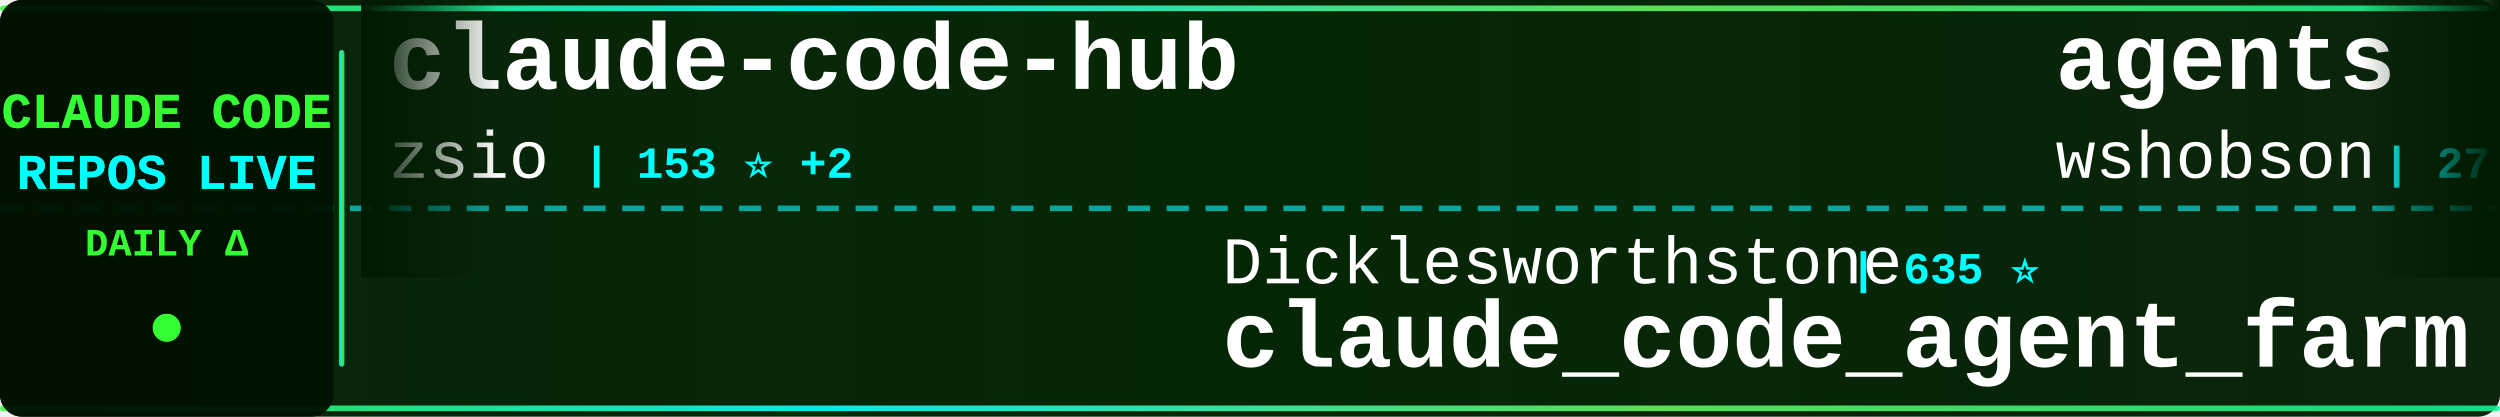
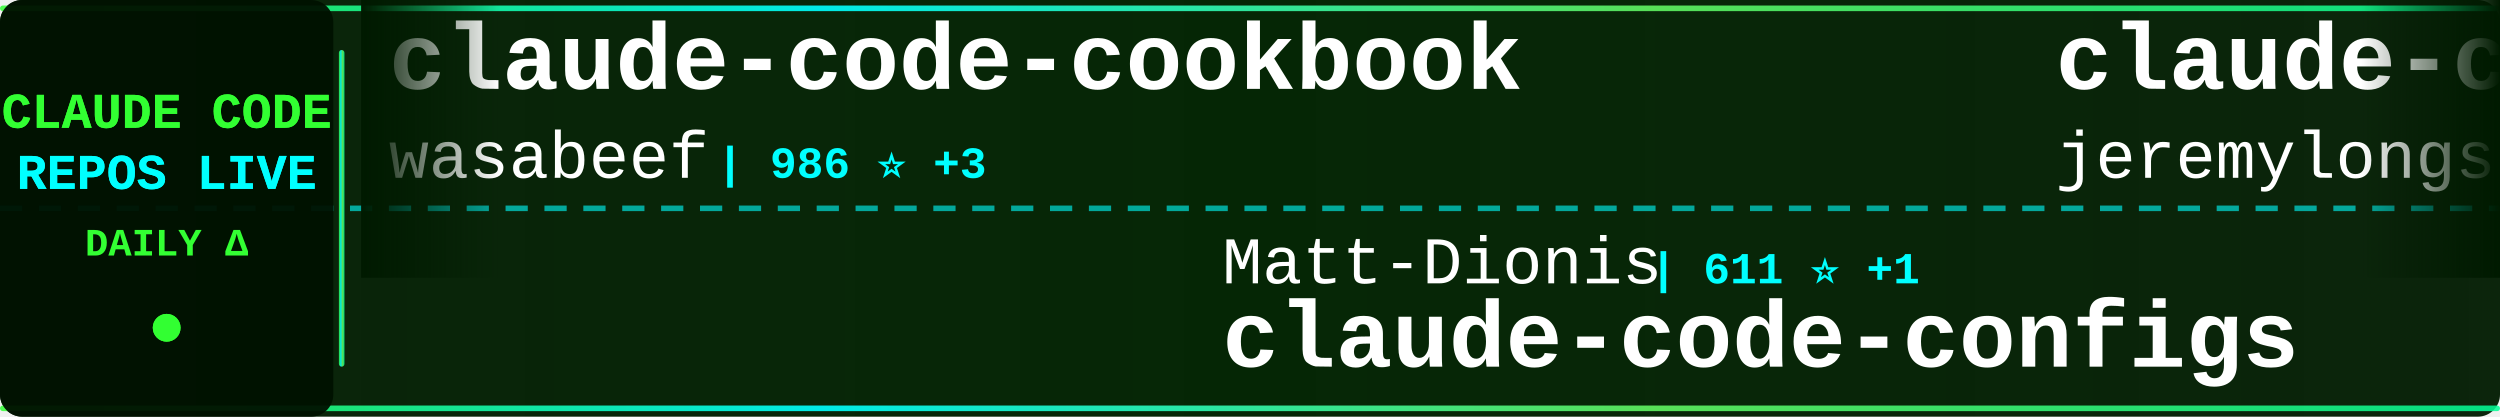
<svg xmlns="http://www.w3.org/2000/svg" width="900" height="150">
  <defs>
    <linearGradient id="tickerBg" x1="0%" y1="0%" x2="100%" y2="0%">
      <stop offset="0%" style="stop-color:#001a00;stop-opacity:0.95" />
      <stop offset="50%" style="stop-color:#002200;stop-opacity:0.98" />
      <stop offset="100%" style="stop-color:#001a00;stop-opacity:0.95" />
    </linearGradient>
    <linearGradient id="borderGrad" x1="0%" y1="0%" x2="100%" y2="0%">
      <stop offset="0%" style="stop-color:#33ff33;stop-opacity:0.85">
        <animate attributeName="stop-opacity" values="0.85;1;0.85" dur="2s" repeatCount="indefinite" />
      </stop>
      <stop offset="33%" style="stop-color:#00ffff;stop-opacity:0.9">
        <animate attributeName="stop-opacity" values="0.9;1;0.9" dur="2.2s" repeatCount="indefinite" />
      </stop>
      <stop offset="66%" style="stop-color:#66ff66;stop-opacity:0.85">
        <animate attributeName="stop-opacity" values="0.85;1;0.85" dur="1.8s" repeatCount="indefinite" />
      </stop>
      <stop offset="100%" style="stop-color:#00ff99;stop-opacity:0.85">
        <animate attributeName="stop-opacity" values="0.85;1;0.85" dur="2s" repeatCount="indefinite" />
      </stop>
    </linearGradient>
    <filter id="textGlow">
      <feGaussianBlur stdDeviation="0.1" result="coloredBlur" />
      <feMerge>
        <feMergeNode in="coloredBlur" />
        <feMergeNode in="SourceGraphic" />
      </feMerge>
    </filter>
    <filter id="metricGlow">
      <feGaussianBlur stdDeviation="0.2" result="coloredBlur" />
      <feMerge>
        <feMergeNode in="coloredBlur" />
        <feMergeNode in="SourceGraphic" />
      </feMerge>
    </filter>
    <linearGradient id="leftFade" x1="0%" y1="0%" x2="100%" y2="0%">
      <stop offset="0%" style="stop-color:#001a00;stop-opacity:1" />
      <stop offset="100%" style="stop-color:#001a00;stop-opacity:0" />
    </linearGradient>
    <linearGradient id="rightFade" x1="0%" y1="0%" x2="100%" y2="0%">
      <stop offset="0%" style="stop-color:#001a00;stop-opacity:0" />
      <stop offset="100%" style="stop-color:#001a00;stop-opacity:1" />
    </linearGradient>
  </defs>
  <rect width="900" height="150" fill="url(#tickerBg)" rx="8" />
  <rect x="0" y="2" width="900" height="2" fill="url(#borderGrad)" rx="1" />
  <rect x="0" y="146" width="900" height="2" fill="url(#borderGrad)" rx="1" />
  <line x1="0" y1="75" x2="900" y2="75" stroke="#00ffff" stroke-width="2" stroke-dasharray="8 6" opacity="0.6" />
  <rect x="0" y="0" width="120" height="150" fill="#001100" opacity="0.95" rx="8" />
  <text x="60" y="46" font-family="'Courier New', monospace" font-size="18" font-weight="bold" fill="#33ff33" text-anchor="middle" filter="url(#textGlow)">
    CLAUDE CODE
  </text>
  <text x="60" y="68" font-family="'Courier New', monospace" font-size="18" font-weight="bold" fill="#00ffff" text-anchor="middle" filter="url(#textGlow)">
    REPOS LIVE
  </text>
  <text x="60" y="92" font-family="'Courier New', monospace" font-size="14" font-weight="bold" fill="#33ff33" text-anchor="middle">
    DAILY Δ
  </text>
  <circle cx="60" cy="118" r="5" fill="#33ff33" filter="url(#metricGlow)">
    <animate attributeName="r" values="4;6;4" dur="1.5s" repeatCount="indefinite" />
    <animate attributeName="opacity" values="0.6;1;0.6" dur="1.5s" repeatCount="indefinite" />
  </circle>
  <rect x="122" y="18" width="2" height="114" fill="url(#borderGrad)" rx="1" />
  <clipPath id="tickerClip">
    <rect x="130" y="0" width="770" height="150" />
  </clipPath>
  <g clip-path="url(#tickerClip)">
    <g id="tickerItems">
      <animateTransform attributeName="transform" attributeType="XML" type="translate" from="0 0" to="-3000 0" dur="54s" repeatCount="indefinite" />
      <g transform="translate(0, 0)">
-         <text x="140" y="32" font-family="'Courier New', monospace" font-size="34" font-weight="bold" fill="#ffffff">claude-code-hub</text>
-         <text x="140" y="64" font-family="'Courier New', monospace" font-size="24" font-weight="normal" fill="#ffffff" opacity="1.0">zsio</text>
-         <text x="210" y="64" font-family="'Courier New', monospace" font-size="16" font-weight="bold" fill="#00ffff"> | 153 ⭐ +2</text>
+         <text x="140" y="32" font-family="'Courier New', monospace" font-size="34" font-weight="bold" fill="#ffffff">claude-code-cookbook</text>
+         <text x="140" y="64" font-family="'Courier New', monospace" font-size="24" font-weight="normal" fill="#ffffff" opacity="1.0">wasabeef</text>
+         <text x="258" y="64" font-family="'Courier New', monospace" font-size="16" font-weight="bold" fill="#00ffff"> | 986 ⭐ +3</text>
      </g>
      <g transform="translate(300, 0)">
-         <text x="140" y="102" font-family="'Courier New', monospace" font-size="24" font-weight="normal" fill="#ffffff" opacity="1.0">Dicklesworthstone</text>
-         <text x="366" y="102" font-family="'Courier New', monospace" font-size="16" font-weight="bold" fill="#00ffff"> | 635 ⭐</text>
-         <text x="140" y="132" font-family="'Courier New', monospace" font-size="34" font-weight="bold" fill="#ffffff">claude_code_agent_farm</text>
+         <text x="140" y="102" font-family="'Courier New', monospace" font-size="24" font-weight="normal" fill="#ffffff" opacity="1.0">Matt-Dionis</text>
+         <text x="294" y="102" font-family="'Courier New', monospace" font-size="16" font-weight="bold" fill="#00ffff"> | 611 ⭐ +1</text>
+         <text x="140" y="132" font-family="'Courier New', monospace" font-size="34" font-weight="bold" fill="#ffffff">claude-code-configs</text>
      </g>
      <g transform="translate(600, 0)">
-         <text x="140" y="32" font-family="'Courier New', monospace" font-size="34" font-weight="bold" fill="#ffffff">agents</text>
-         <text x="140" y="64" font-family="'Courier New', monospace" font-size="24" font-weight="normal" fill="#ffffff" opacity="1.0">wshobson</text>
-         <text x="258" y="64" font-family="'Courier New', monospace" font-size="16" font-weight="bold" fill="#00ffff"> | 27.0K ⭐ +136</text>
+         <text x="140" y="32" font-family="'Courier New', monospace" font-size="34" font-weight="bold" fill="#ffffff">claude-code-plugins-plus...</text>
+         <text x="140" y="64" font-family="'Courier New', monospace" font-size="24" font-weight="normal" fill="#ffffff" opacity="1.0">jeremylongshore</text>
+         <text x="342" y="64" font-family="'Courier New', monospace" font-size="16" font-weight="bold" fill="#00ffff"> | 1.1K ⭐ +9</text>
      </g>
      <g transform="translate(900, 0)">
-         <text x="140" y="102" font-family="'Courier New', monospace" font-size="24" font-weight="normal" fill="#ffffff" opacity="1.0">fuergaosi233</text>
-         <text x="306" y="102" font-family="'Courier New', monospace" font-size="16" font-weight="bold" fill="#00ffff"> | 2.0K ⭐ +6</text>
-         <text x="140" y="132" font-family="'Courier New', monospace" font-size="34" font-weight="bold" fill="#ffffff">claude-code-proxy</text>
+         <text x="140" y="102" font-family="'Courier New', monospace" font-size="24" font-weight="normal" fill="#ffffff" opacity="1.0">github</text>
+         <text x="234" y="102" font-family="'Courier New', monospace" font-size="16" font-weight="bold" fill="#00ffff"> | 65.6K ⭐ +303</text>
+         <text x="140" y="132" font-family="'Courier New', monospace" font-size="34" font-weight="bold" fill="#ffffff">spec-kit</text>
      </g>
      <g transform="translate(1200, 0)">
-         <text x="140" y="32" font-family="'Courier New', monospace" font-size="34" font-weight="bold" fill="#ffffff">claude-code-tools</text>
-         <text x="140" y="64" font-family="'Courier New', monospace" font-size="24" font-weight="normal" fill="#ffffff" opacity="1.0">pchalasani</text>
-         <text x="282" y="64" font-family="'Courier New', monospace" font-size="16" font-weight="bold" fill="#00ffff"> | 1.2K ⭐ +27</text>
+         <text x="140" y="32" font-family="'Courier New', monospace" font-size="34" font-weight="bold" fill="#ffffff">sc-claude-code-files</text>
+         <text x="140" y="64" font-family="'Courier New', monospace" font-size="24" font-weight="normal" fill="#ffffff" opacity="1.0">https-deeplearning-ai</text>
+         <text x="414" y="64" font-family="'Courier New', monospace" font-size="16" font-weight="bold" fill="#00ffff"> | 379 ⭐ +2</text>
      </g>
      <g transform="translate(1500, 0)">
-         <text x="140" y="102" font-family="'Courier New', monospace" font-size="24" font-weight="normal" fill="#ffffff" opacity="1.0">OneRedOak</text>
-         <text x="270" y="102" font-family="'Courier New', monospace" font-size="16" font-weight="bold" fill="#00ffff"> | 3.5K ⭐ +5</text>
-         <text x="140" y="132" font-family="'Courier New', monospace" font-size="34" font-weight="bold" fill="#ffffff">claude-code-workflows</text>
+         <text x="140" y="102" font-family="'Courier New', monospace" font-size="24" font-weight="normal" fill="#ffffff" opacity="1.0">disler</text>
+         <text x="234" y="102" font-family="'Courier New', monospace" font-size="16" font-weight="bold" fill="#00ffff"> | 930 ⭐ +3</text>
+         <text x="140" y="132" font-family="'Courier New', monospace" font-size="34" font-weight="bold" fill="#ffffff">claude-code-hooks-multi-...</text>
      </g>
      <g transform="translate(1800, 0)">
-         <text x="140" y="32" font-family="'Courier New', monospace" font-size="34" font-weight="bold" fill="#ffffff">Claudable</text>
-         <text x="140" y="64" font-family="'Courier New', monospace" font-size="24" font-weight="normal" fill="#ffffff" opacity="1.0">opactorai</text>
-         <text x="270" y="64" font-family="'Courier New', monospace" font-size="16" font-weight="bold" fill="#00ffff"> | 3.7K ⭐ +8</text>
+         <text x="140" y="32" font-family="'Courier New', monospace" font-size="34" font-weight="bold" fill="#ffffff">ClaudeCodeAgents</text>
+         <text x="140" y="64" font-family="'Courier New', monospace" font-size="24" font-weight="normal" fill="#ffffff" opacity="1.0">darcyegb</text>
+         <text x="258" y="64" font-family="'Courier New', monospace" font-size="16" font-weight="bold" fill="#00ffff"> | 497 ⭐ +3</text>
      </g>
      <g transform="translate(2100, 0)">
-         <text x="140" y="102" font-family="'Courier New', monospace" font-size="24" font-weight="normal" fill="#ffffff" opacity="1.0">severity1</text>
-         <text x="270" y="102" font-family="'Courier New', monospace" font-size="16" font-weight="bold" fill="#00ffff"> | 1.1K ⭐ +4</text>
-         <text x="140" y="132" font-family="'Courier New', monospace" font-size="34" font-weight="bold" fill="#ffffff">claude-code-prompt-impro...</text>
+         <text x="140" y="102" font-family="'Courier New', monospace" font-size="24" font-weight="normal" fill="#ffffff" opacity="1.0">catlog22</text>
+         <text x="258" y="102" font-family="'Courier New', monospace" font-size="16" font-weight="bold" fill="#00ffff"> | 1.2K ⭐ +11</text>
+         <text x="140" y="132" font-family="'Courier New', monospace" font-size="34" font-weight="bold" fill="#ffffff">Claude-Code-Workflow</text>
      </g>
      <g transform="translate(2400, 0)">
-         <text x="140" y="32" font-family="'Courier New', monospace" font-size="34" font-weight="bold" fill="#ffffff">CLIProxyAPI</text>
-         <text x="140" y="64" font-family="'Courier New', monospace" font-size="24" font-weight="normal" fill="#ffffff" opacity="1.0">router-for-me</text>
-         <text x="318" y="64" font-family="'Courier New', monospace" font-size="16" font-weight="bold" fill="#00ffff"> | 8.3K ⭐ +126</text>
+         <text x="140" y="32" font-family="'Courier New', monospace" font-size="34" font-weight="bold" fill="#ffffff">ralph</text>
+         <text x="140" y="64" font-family="'Courier New', monospace" font-size="24" font-weight="normal" fill="#ffffff" opacity="1.0">snarktank</text>
+         <text x="270" y="64" font-family="'Courier New', monospace" font-size="16" font-weight="bold" fill="#00ffff"> | 8.1K ⭐ +253</text>
      </g>
      <g transform="translate(2700, 0)">
+         <text x="140" y="102" font-family="'Courier New', monospace" font-size="24" font-weight="normal" fill="#ffffff" opacity="1.0">d-kimuson</text>
+         <text x="270" y="102" font-family="'Courier New', monospace" font-size="16" font-weight="bold" fill="#00ffff"> | 826 ⭐ +4</text>
+         <text x="140" y="132" font-family="'Courier New', monospace" font-size="34" font-weight="bold" fill="#ffffff">claude-code-viewer</text>
+       </g>
+       <g transform="translate(3000, 0)">
+         <text x="140" y="32" font-family="'Courier New', monospace" font-size="34" font-weight="bold" fill="#ffffff">claude-code-cookbook</text>
+         <text x="140" y="64" font-family="'Courier New', monospace" font-size="24" font-weight="normal" fill="#ffffff" opacity="1.0">wasabeef</text>
+         <text x="258" y="64" font-family="'Courier New', monospace" font-size="16" font-weight="bold" fill="#00ffff"> | 986 ⭐ +3</text>
+       </g>
+       <g transform="translate(3300, 0)">
        <text x="140" y="102" font-family="'Courier New', monospace" font-size="24" font-weight="normal" fill="#ffffff" opacity="1.0">Matt-Dionis</text>
-         <text x="294" y="102" font-family="'Courier New', monospace" font-size="16" font-weight="bold" fill="#00ffff"> | 611 ⭐ +2</text>
+         <text x="294" y="102" font-family="'Courier New', monospace" font-size="16" font-weight="bold" fill="#00ffff"> | 611 ⭐ +1</text>
        <text x="140" y="132" font-family="'Courier New', monospace" font-size="34" font-weight="bold" fill="#ffffff">claude-code-configs</text>
      </g>
-       <g transform="translate(3000, 0)">
-         <text x="140" y="32" font-family="'Courier New', monospace" font-size="34" font-weight="bold" fill="#ffffff">claude-code-hub</text>
-         <text x="140" y="64" font-family="'Courier New', monospace" font-size="24" font-weight="normal" fill="#ffffff" opacity="1.0">zsio</text>
-         <text x="210" y="64" font-family="'Courier New', monospace" font-size="16" font-weight="bold" fill="#00ffff"> | 153 ⭐ +2</text>
-       </g>
-       <g transform="translate(3300, 0)">
-         <text x="140" y="102" font-family="'Courier New', monospace" font-size="24" font-weight="normal" fill="#ffffff" opacity="1.0">Dicklesworthstone</text>
-         <text x="366" y="102" font-family="'Courier New', monospace" font-size="16" font-weight="bold" fill="#00ffff"> | 635 ⭐</text>
-         <text x="140" y="132" font-family="'Courier New', monospace" font-size="34" font-weight="bold" fill="#ffffff">claude_code_agent_farm</text>
-       </g>
      <g transform="translate(3600, 0)">
-         <text x="140" y="32" font-family="'Courier New', monospace" font-size="34" font-weight="bold" fill="#ffffff">agents</text>
-         <text x="140" y="64" font-family="'Courier New', monospace" font-size="24" font-weight="normal" fill="#ffffff" opacity="1.0">wshobson</text>
-         <text x="258" y="64" font-family="'Courier New', monospace" font-size="16" font-weight="bold" fill="#00ffff"> | 27.0K ⭐ +136</text>
+         <text x="140" y="32" font-family="'Courier New', monospace" font-size="34" font-weight="bold" fill="#ffffff">claude-code-plugins-plus...</text>
+         <text x="140" y="64" font-family="'Courier New', monospace" font-size="24" font-weight="normal" fill="#ffffff" opacity="1.0">jeremylongshore</text>
+         <text x="342" y="64" font-family="'Courier New', monospace" font-size="16" font-weight="bold" fill="#00ffff"> | 1.1K ⭐ +9</text>
      </g>
      <g transform="translate(3900, 0)">
-         <text x="140" y="102" font-family="'Courier New', monospace" font-size="24" font-weight="normal" fill="#ffffff" opacity="1.0">fuergaosi233</text>
-         <text x="306" y="102" font-family="'Courier New', monospace" font-size="16" font-weight="bold" fill="#00ffff"> | 2.0K ⭐ +6</text>
-         <text x="140" y="132" font-family="'Courier New', monospace" font-size="34" font-weight="bold" fill="#ffffff">claude-code-proxy</text>
+         <text x="140" y="102" font-family="'Courier New', monospace" font-size="24" font-weight="normal" fill="#ffffff" opacity="1.0">github</text>
+         <text x="234" y="102" font-family="'Courier New', monospace" font-size="16" font-weight="bold" fill="#00ffff"> | 65.6K ⭐ +303</text>
+         <text x="140" y="132" font-family="'Courier New', monospace" font-size="34" font-weight="bold" fill="#ffffff">spec-kit</text>
      </g>
    </g>
  </g>
  <rect x="130" y="0" width="50" height="100" fill="url(#leftFade)" />
  <rect x="850" y="0" width="50" height="100" fill="url(#rightFade)" />
</svg>
